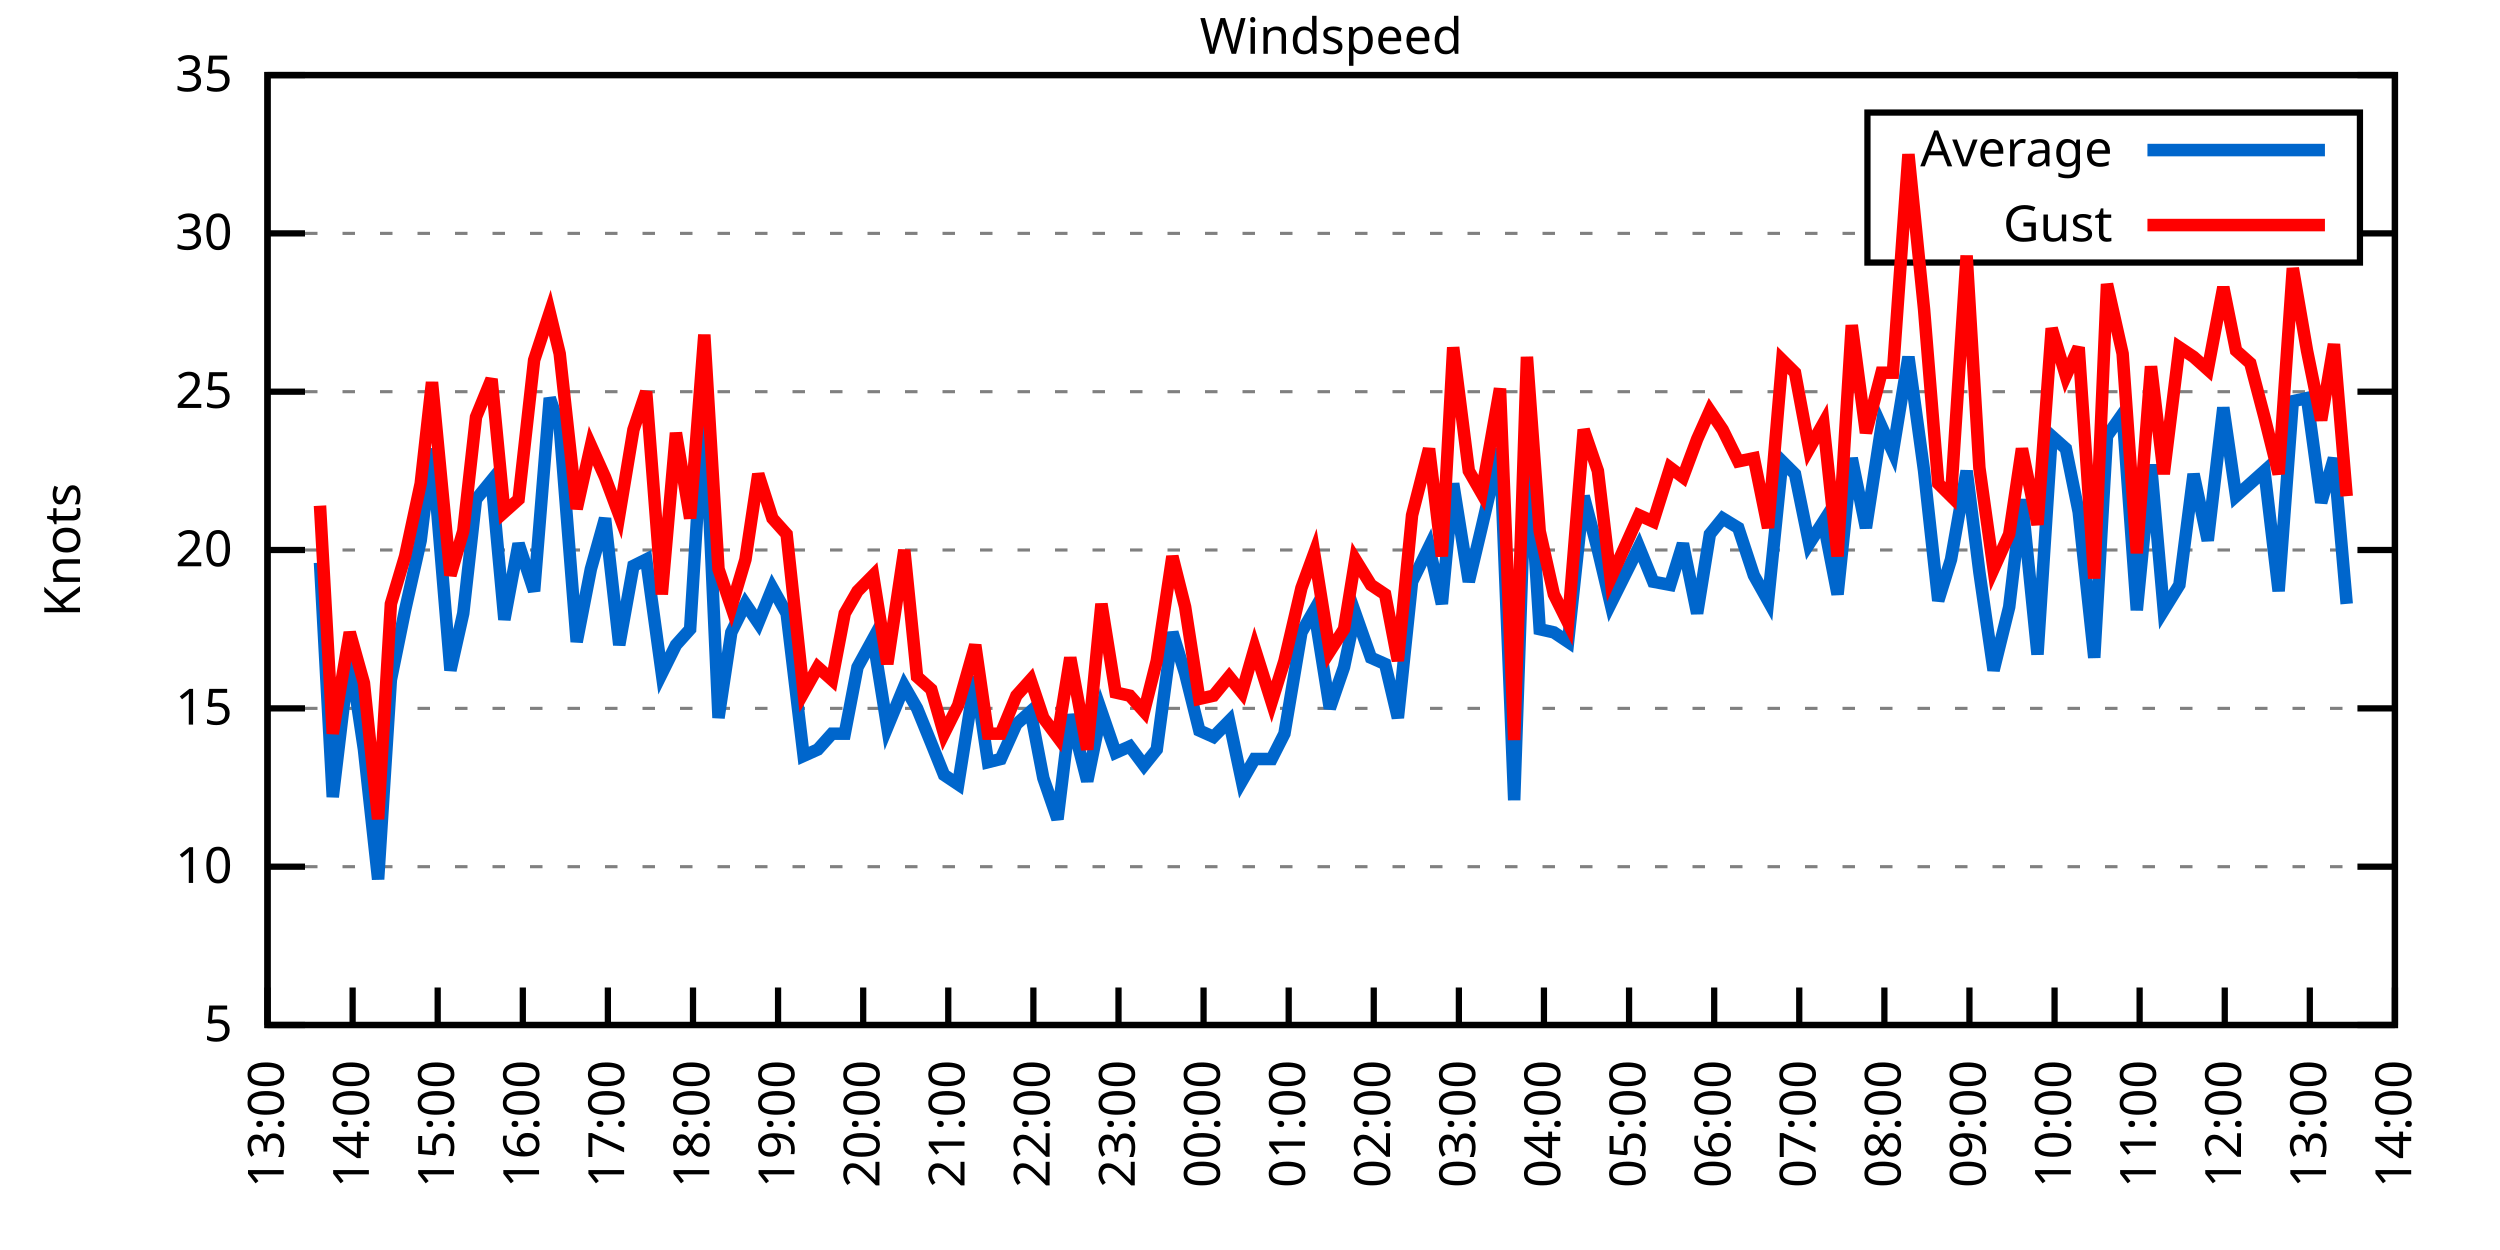
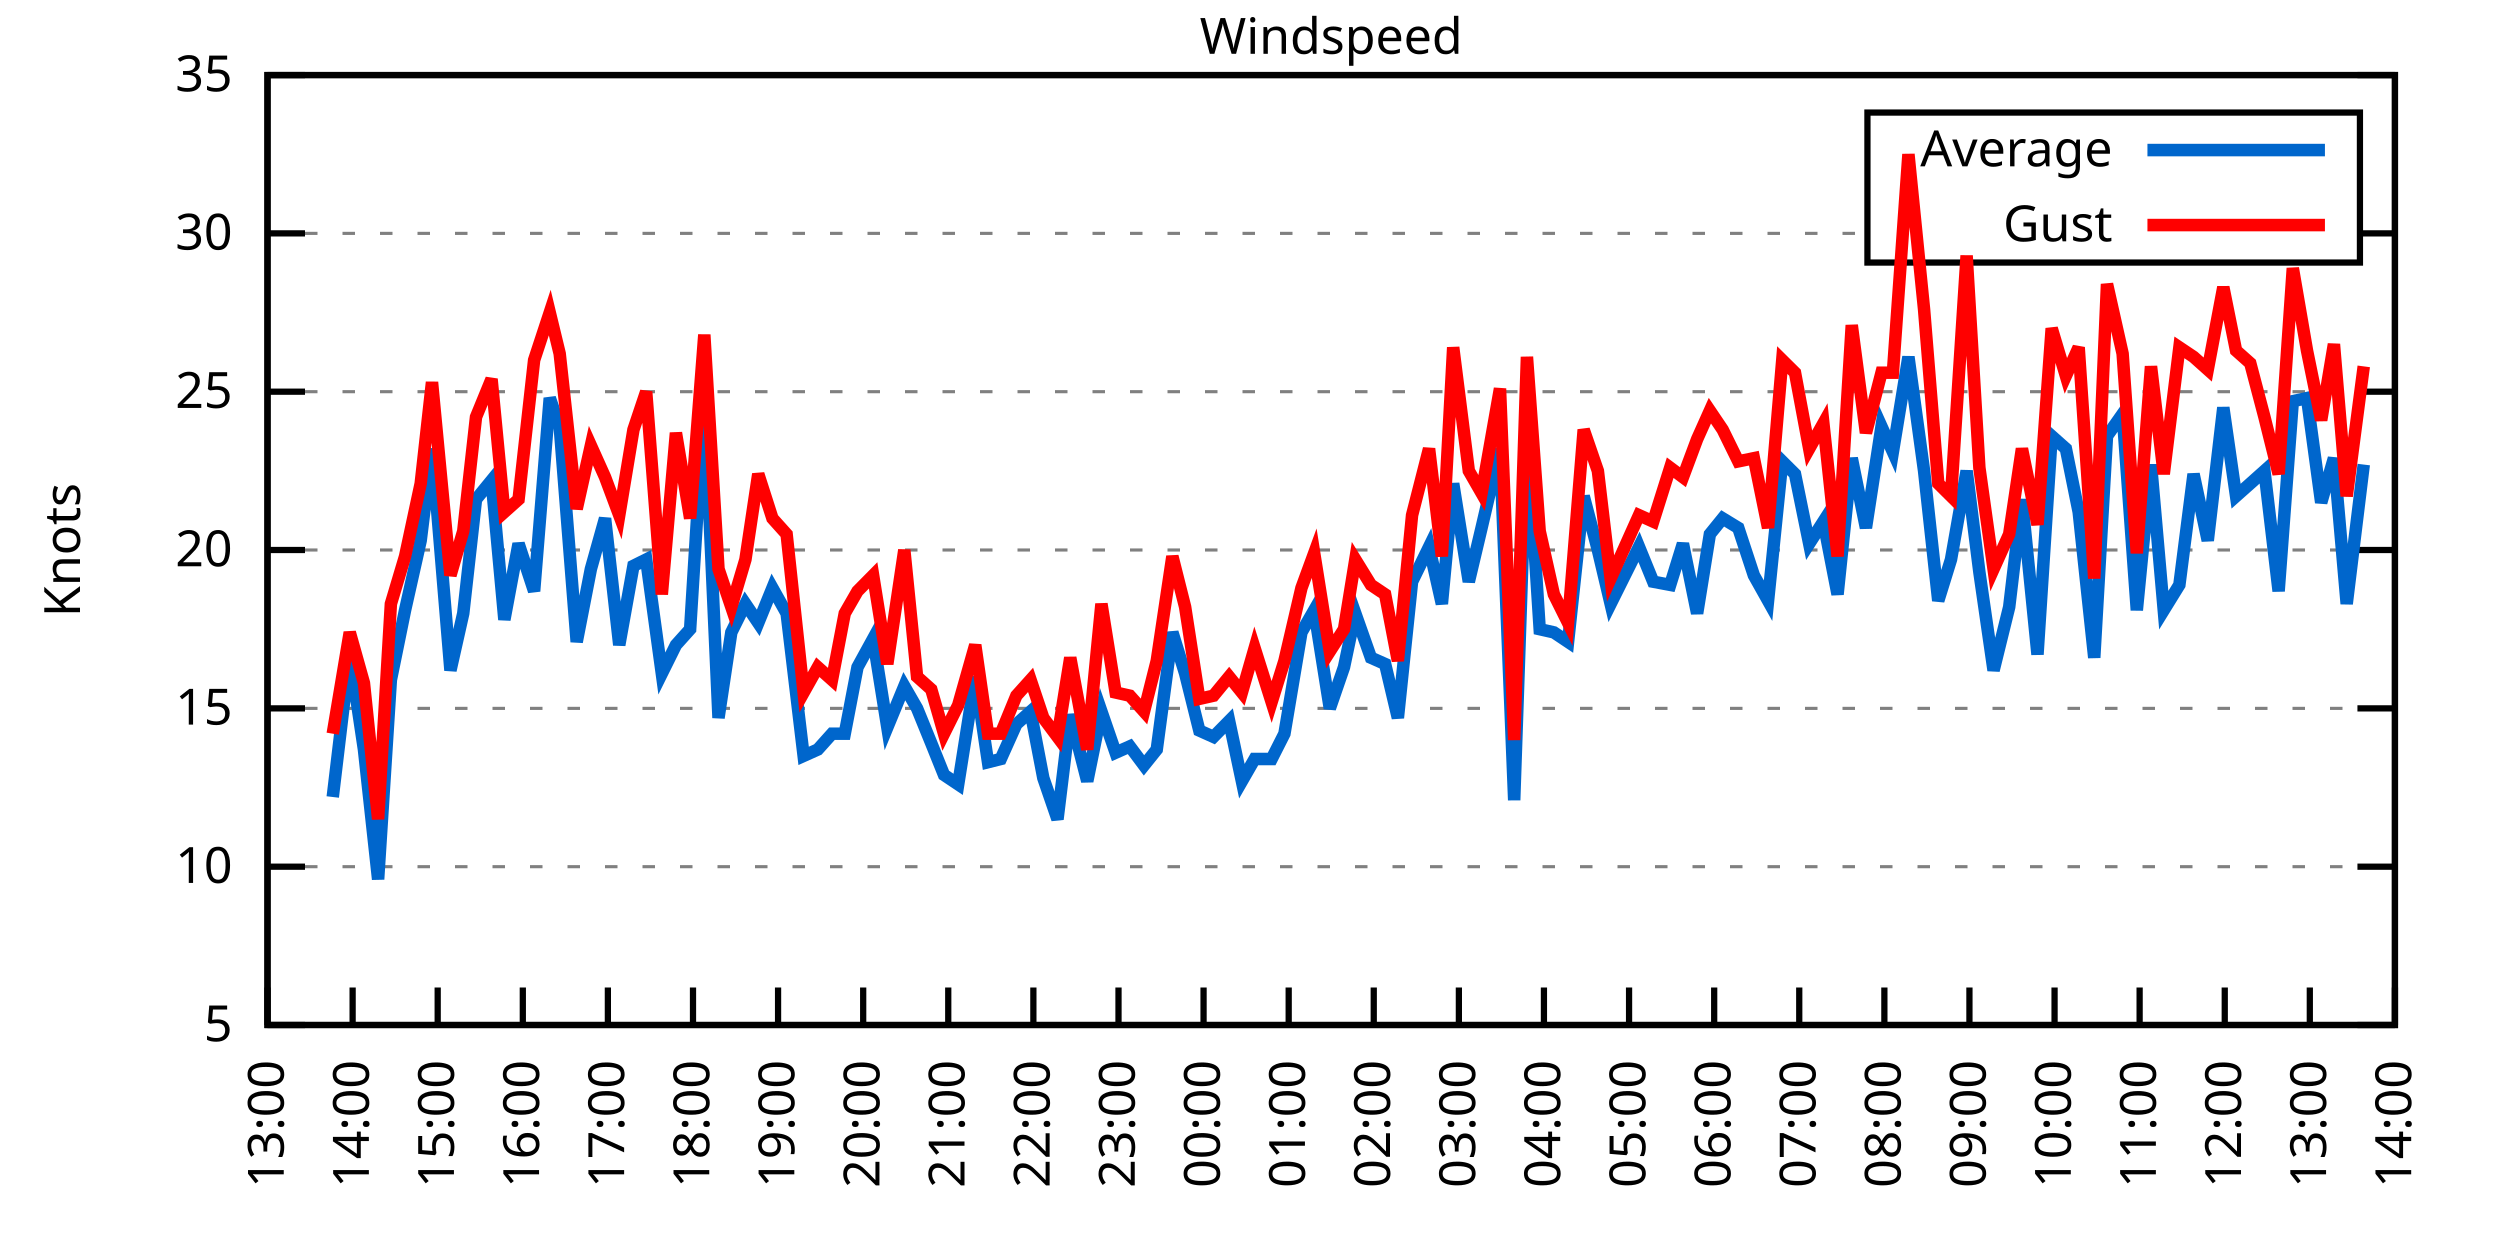
<svg xmlns="http://www.w3.org/2000/svg" xmlns:xlink="http://www.w3.org/1999/xlink" width="400" height="200" viewBox="0 0 400 200">
  <g id="gnuplot_canvas">
    <rect x="0" y="0" width="400" height="200" fill="none" />
    <defs>
      <circle id="gpDot" r="0.5" stroke-width="0.5" stroke="currentColor" />
      <path id="gpPt0" stroke-width="0.333" stroke="currentColor" d="M-1,0 h2 M0,-1 v2" />
      <path id="gpPt1" stroke-width="0.333" stroke="currentColor" d="M-1,-1 L1,1 M1,-1 L-1,1" />
      <path id="gpPt2" stroke-width="0.333" stroke="currentColor" d="M-1,0 L1,0 M0,-1 L0,1 M-1,-1 L1,1 M-1,1 L1,-1" />
      <rect id="gpPt3" stroke-width="0.333" stroke="currentColor" x="-1" y="-1" width="2" height="2" />
      <rect id="gpPt4" stroke-width="0.333" stroke="currentColor" fill="currentColor" x="-1" y="-1" width="2" height="2" />
      <circle id="gpPt5" stroke-width="0.333" stroke="currentColor" cx="0" cy="0" r="1" />
      <use xlink:href="#gpPt5" id="gpPt6" fill="currentColor" stroke="none" />
      <path id="gpPt7" stroke-width="0.333" stroke="currentColor" d="M0,-1.33 L-1.33,0.67 L1.33,0.67 z" />
      <use xlink:href="#gpPt7" id="gpPt8" fill="currentColor" stroke="none" />
      <use xlink:href="#gpPt7" id="gpPt9" stroke="currentColor" transform="rotate(180)" />
      <use xlink:href="#gpPt9" id="gpPt10" fill="currentColor" stroke="none" />
      <use xlink:href="#gpPt3" id="gpPt11" stroke="currentColor" transform="rotate(45)" />
      <use xlink:href="#gpPt11" id="gpPt12" fill="currentColor" stroke="none" />
      <path id="gpPt13" stroke-width="0.333" stroke="currentColor" d="M0,1.330 L1.265,0.411 L0.782,-1.067 L-0.782,-1.076 L-1.265,0.411 z" />
      <use xlink:href="#gpPt13" id="gpPt14" fill="currentColor" stroke="none" />
      <filter id="textbox" filterUnits="objectBoundingBox" x="0" y="0" height="1" width="1">
        <feFlood flood-color="white" flood-opacity="1" result="bgnd" />
        <feComposite in="SourceGraphic" in2="bgnd" operator="atop" />
      </filter>
      <filter id="greybox" filterUnits="objectBoundingBox" x="0" y="0" height="1" width="1">
        <feFlood flood-color="lightgrey" flood-opacity="1" result="grey" />
        <feComposite in="SourceGraphic" in2="grey" operator="atop" />
      </filter>
    </defs>
    <g fill="none" color="white" stroke="currentColor" stroke-width="1.00" stroke-linecap="butt" stroke-linejoin="miter">
</g>
    <g fill="none" color="black" stroke="currentColor" stroke-width="1.00" stroke-linecap="butt" stroke-linejoin="miter">
      <g stroke="none" shape-rendering="crispEdges">
        <polygon fill="rgb(255, 255, 255)" points="42.80,164.00 383.18,164.00 383.18,12.02 42.80,12.02 " />
      </g>
    </g>
    <g fill="none" color="black" stroke="currentColor" stroke-width="1.00" stroke-linecap="butt" stroke-linejoin="miter">
</g>
    <g fill="none" color="black" stroke="black" stroke-width="0.50" stroke-linecap="butt" stroke-linejoin="miter">
</g>
    <g fill="none" color="gray" stroke="currentColor" stroke-width="0.50" stroke-linecap="butt" stroke-linejoin="miter">
      <path stroke="gray" stroke-dasharray="2,4" class="gridline" d="M42.80,164.00 L383.19,164.00  " />
    </g>
    <g fill="none" color="gray" stroke="gray" stroke-width="1.00" stroke-linecap="butt" stroke-linejoin="miter">
</g>
    <g fill="none" color="black" stroke="currentColor" stroke-width="1.00" stroke-linecap="butt" stroke-linejoin="miter">
      <path stroke="black" d="M42.80,164.00 L48.80,164.00 M383.19,164.00 L377.19,164.00  " />
      <g transform="translate(37.20,166.60)" stroke="none" fill="black" font-family="Sans" font-size="8.00" text-anchor="end">
        <text>
          <tspan font-family="Sans"> 5</tspan>
        </text>
      </g>
    </g>
    <g fill="none" color="black" stroke="currentColor" stroke-width="1.00" stroke-linecap="butt" stroke-linejoin="miter">
</g>
    <g fill="none" color="black" stroke="black" stroke-width="0.50" stroke-linecap="butt" stroke-linejoin="miter">
</g>
    <g fill="none" color="gray" stroke="currentColor" stroke-width="0.50" stroke-linecap="butt" stroke-linejoin="miter">
      <path stroke="gray" stroke-dasharray="2,4" class="gridline" d="M42.80,138.67 L383.19,138.67  " />
    </g>
    <g fill="none" color="gray" stroke="gray" stroke-width="1.00" stroke-linecap="butt" stroke-linejoin="miter">
</g>
    <g fill="none" color="black" stroke="currentColor" stroke-width="1.00" stroke-linecap="butt" stroke-linejoin="miter">
      <path stroke="black" d="M42.80,138.67 L48.80,138.67 M383.19,138.67 L377.19,138.67  " />
      <g transform="translate(37.20,141.27)" stroke="none" fill="black" font-family="Sans" font-size="8.00" text-anchor="end">
        <text>
          <tspan font-family="Sans"> 10</tspan>
        </text>
      </g>
    </g>
    <g fill="none" color="black" stroke="currentColor" stroke-width="1.00" stroke-linecap="butt" stroke-linejoin="miter">
</g>
    <g fill="none" color="black" stroke="black" stroke-width="0.50" stroke-linecap="butt" stroke-linejoin="miter">
</g>
    <g fill="none" color="gray" stroke="currentColor" stroke-width="0.50" stroke-linecap="butt" stroke-linejoin="miter">
      <path stroke="gray" stroke-dasharray="2,4" class="gridline" d="M42.80,113.34 L383.19,113.34  " />
    </g>
    <g fill="none" color="gray" stroke="gray" stroke-width="1.00" stroke-linecap="butt" stroke-linejoin="miter">
</g>
    <g fill="none" color="black" stroke="currentColor" stroke-width="1.00" stroke-linecap="butt" stroke-linejoin="miter">
      <path stroke="black" d="M42.80,113.34 L48.80,113.34 M383.19,113.34 L377.19,113.34  " />
      <g transform="translate(37.20,115.94)" stroke="none" fill="black" font-family="Sans" font-size="8.00" text-anchor="end">
        <text>
          <tspan font-family="Sans"> 15</tspan>
        </text>
      </g>
    </g>
    <g fill="none" color="black" stroke="currentColor" stroke-width="1.00" stroke-linecap="butt" stroke-linejoin="miter">
</g>
    <g fill="none" color="black" stroke="black" stroke-width="0.50" stroke-linecap="butt" stroke-linejoin="miter">
</g>
    <g fill="none" color="gray" stroke="currentColor" stroke-width="0.50" stroke-linecap="butt" stroke-linejoin="miter">
      <path stroke="gray" stroke-dasharray="2,4" class="gridline" d="M42.80,88.00 L383.19,88.00  " />
    </g>
    <g fill="none" color="gray" stroke="gray" stroke-width="1.00" stroke-linecap="butt" stroke-linejoin="miter">
</g>
    <g fill="none" color="black" stroke="currentColor" stroke-width="1.00" stroke-linecap="butt" stroke-linejoin="miter">
      <path stroke="black" d="M42.80,88.00 L48.80,88.00 M383.19,88.00 L377.19,88.00  " />
      <g transform="translate(37.20,90.60)" stroke="none" fill="black" font-family="Sans" font-size="8.00" text-anchor="end">
        <text>
          <tspan font-family="Sans"> 20</tspan>
        </text>
      </g>
    </g>
    <g fill="none" color="black" stroke="currentColor" stroke-width="1.00" stroke-linecap="butt" stroke-linejoin="miter">
</g>
    <g fill="none" color="black" stroke="black" stroke-width="0.50" stroke-linecap="butt" stroke-linejoin="miter">
</g>
    <g fill="none" color="gray" stroke="currentColor" stroke-width="0.50" stroke-linecap="butt" stroke-linejoin="miter">
      <path stroke="gray" stroke-dasharray="2,4" class="gridline" d="M42.80,62.67 L383.19,62.67  " />
    </g>
    <g fill="none" color="gray" stroke="gray" stroke-width="1.00" stroke-linecap="butt" stroke-linejoin="miter">
</g>
    <g fill="none" color="black" stroke="currentColor" stroke-width="1.00" stroke-linecap="butt" stroke-linejoin="miter">
      <path stroke="black" d="M42.80,62.67 L48.80,62.67 M383.19,62.67 L377.19,62.67  " />
      <g transform="translate(37.20,65.27)" stroke="none" fill="black" font-family="Sans" font-size="8.00" text-anchor="end">
        <text>
          <tspan font-family="Sans"> 25</tspan>
        </text>
      </g>
    </g>
    <g fill="none" color="black" stroke="currentColor" stroke-width="1.00" stroke-linecap="butt" stroke-linejoin="miter">
</g>
    <g fill="none" color="black" stroke="black" stroke-width="0.50" stroke-linecap="butt" stroke-linejoin="miter">
</g>
    <g fill="none" color="gray" stroke="currentColor" stroke-width="0.50" stroke-linecap="butt" stroke-linejoin="miter">
      <path stroke="gray" stroke-dasharray="2,4" class="gridline" d="M42.80,37.34 L298.79,37.34 M377.59,37.34 L383.19,37.34  " />
    </g>
    <g fill="none" color="gray" stroke="gray" stroke-width="1.00" stroke-linecap="butt" stroke-linejoin="miter">
</g>
    <g fill="none" color="black" stroke="currentColor" stroke-width="1.00" stroke-linecap="butt" stroke-linejoin="miter">
      <path stroke="black" d="M42.80,37.34 L48.80,37.34 M383.19,37.34 L377.19,37.34  " />
      <g transform="translate(37.20,39.94)" stroke="none" fill="black" font-family="Sans" font-size="8.00" text-anchor="end">
        <text>
          <tspan font-family="Sans"> 30</tspan>
        </text>
      </g>
    </g>
    <g fill="none" color="black" stroke="currentColor" stroke-width="1.00" stroke-linecap="butt" stroke-linejoin="miter">
</g>
    <g fill="none" color="black" stroke="black" stroke-width="0.50" stroke-linecap="butt" stroke-linejoin="miter">
</g>
    <g fill="none" color="gray" stroke="currentColor" stroke-width="0.50" stroke-linecap="butt" stroke-linejoin="miter">
      <path stroke="gray" stroke-dasharray="2,4" class="gridline" d="M42.80,12.01 L383.19,12.01  " />
    </g>
    <g fill="none" color="gray" stroke="gray" stroke-width="1.00" stroke-linecap="butt" stroke-linejoin="miter">
</g>
    <g fill="none" color="black" stroke="currentColor" stroke-width="1.00" stroke-linecap="butt" stroke-linejoin="miter">
      <path stroke="black" d="M42.80,12.01 L48.80,12.01 M383.19,12.01 L377.19,12.01  " />
      <g transform="translate(37.20,14.61)" stroke="none" fill="black" font-family="Sans" font-size="8.00" text-anchor="end">
        <text>
          <tspan font-family="Sans"> 35</tspan>
        </text>
      </g>
    </g>
    <g fill="none" color="black" stroke="currentColor" stroke-width="1.00" stroke-linecap="butt" stroke-linejoin="miter">
      <path stroke="black" d="M42.80,164.00 L42.80,158.00  " />
      <g transform="translate(45.40,169.60) rotate(270.00)" stroke="none" fill="black" font-family="Sans" font-size="8.00" text-anchor="end">
        <text>
          <tspan font-family="Sans">13:00</tspan>
        </text>
      </g>
    </g>
    <g fill="none" color="black" stroke="currentColor" stroke-width="1.00" stroke-linecap="butt" stroke-linejoin="miter">
      <path stroke="black" d="M56.42,164.00 L56.42,158.00  " />
      <g transform="translate(59.02,169.60) rotate(270.00)" stroke="none" fill="black" font-family="Sans" font-size="8.00" text-anchor="end">
        <text>
          <tspan font-family="Sans">14:00</tspan>
        </text>
      </g>
    </g>
    <g fill="none" color="black" stroke="currentColor" stroke-width="1.00" stroke-linecap="butt" stroke-linejoin="miter">
      <path stroke="black" d="M70.03,164.00 L70.03,158.00  " />
      <g transform="translate(72.63,169.60) rotate(270.00)" stroke="none" fill="black" font-family="Sans" font-size="8.00" text-anchor="end">
        <text>
          <tspan font-family="Sans">15:00</tspan>
        </text>
      </g>
    </g>
    <g fill="none" color="black" stroke="currentColor" stroke-width="1.00" stroke-linecap="butt" stroke-linejoin="miter">
      <path stroke="black" d="M83.65,164.00 L83.65,158.00  " />
      <g transform="translate(86.25,169.60) rotate(270.00)" stroke="none" fill="black" font-family="Sans" font-size="8.00" text-anchor="end">
        <text>
          <tspan font-family="Sans">16:00</tspan>
        </text>
      </g>
    </g>
    <g fill="none" color="black" stroke="currentColor" stroke-width="1.00" stroke-linecap="butt" stroke-linejoin="miter">
      <path stroke="black" d="M97.26,164.00 L97.26,158.00  " />
      <g transform="translate(99.86,169.60) rotate(270.00)" stroke="none" fill="black" font-family="Sans" font-size="8.00" text-anchor="end">
        <text>
          <tspan font-family="Sans">17:00</tspan>
        </text>
      </g>
    </g>
    <g fill="none" color="black" stroke="currentColor" stroke-width="1.00" stroke-linecap="butt" stroke-linejoin="miter">
      <path stroke="black" d="M110.88,164.00 L110.88,158.00  " />
      <g transform="translate(113.48,169.60) rotate(270.00)" stroke="none" fill="black" font-family="Sans" font-size="8.00" text-anchor="end">
        <text>
          <tspan font-family="Sans">18:00</tspan>
        </text>
      </g>
    </g>
    <g fill="none" color="black" stroke="currentColor" stroke-width="1.00" stroke-linecap="butt" stroke-linejoin="miter">
      <path stroke="black" d="M124.49,164.00 L124.49,158.00  " />
      <g transform="translate(127.09,169.60) rotate(270.00)" stroke="none" fill="black" font-family="Sans" font-size="8.00" text-anchor="end">
        <text>
          <tspan font-family="Sans">19:00</tspan>
        </text>
      </g>
    </g>
    <g fill="none" color="black" stroke="currentColor" stroke-width="1.00" stroke-linecap="butt" stroke-linejoin="miter">
      <path stroke="black" d="M138.11,164.00 L138.11,158.00  " />
      <g transform="translate(140.71,169.60) rotate(270.00)" stroke="none" fill="black" font-family="Sans" font-size="8.00" text-anchor="end">
        <text>
          <tspan font-family="Sans">20:00</tspan>
        </text>
      </g>
    </g>
    <g fill="none" color="black" stroke="currentColor" stroke-width="1.00" stroke-linecap="butt" stroke-linejoin="miter">
      <path stroke="black" d="M151.72,164.00 L151.72,158.00  " />
      <g transform="translate(154.32,169.60) rotate(270.00)" stroke="none" fill="black" font-family="Sans" font-size="8.00" text-anchor="end">
        <text>
          <tspan font-family="Sans">21:00</tspan>
        </text>
      </g>
    </g>
    <g fill="none" color="black" stroke="currentColor" stroke-width="1.00" stroke-linecap="butt" stroke-linejoin="miter">
      <path stroke="black" d="M165.34,164.00 L165.34,158.00  " />
      <g transform="translate(167.94,169.60) rotate(270.00)" stroke="none" fill="black" font-family="Sans" font-size="8.00" text-anchor="end">
        <text>
          <tspan font-family="Sans">22:00</tspan>
        </text>
      </g>
    </g>
    <g fill="none" color="black" stroke="currentColor" stroke-width="1.00" stroke-linecap="butt" stroke-linejoin="miter">
      <path stroke="black" d="M178.96,164.00 L178.96,158.00  " />
      <g transform="translate(181.56,169.60) rotate(270.00)" stroke="none" fill="black" font-family="Sans" font-size="8.00" text-anchor="end">
        <text>
          <tspan font-family="Sans">23:00</tspan>
        </text>
      </g>
    </g>
    <g fill="none" color="black" stroke="currentColor" stroke-width="1.00" stroke-linecap="butt" stroke-linejoin="miter">
      <path stroke="black" d="M192.57,164.00 L192.57,158.00  " />
      <g transform="translate(195.17,169.60) rotate(270.00)" stroke="none" fill="black" font-family="Sans" font-size="8.00" text-anchor="end">
        <text>
          <tspan font-family="Sans">00:00</tspan>
        </text>
      </g>
    </g>
    <g fill="none" color="black" stroke="currentColor" stroke-width="1.00" stroke-linecap="butt" stroke-linejoin="miter">
      <path stroke="black" d="M206.19,164.00 L206.19,158.00  " />
      <g transform="translate(208.79,169.60) rotate(270.00)" stroke="none" fill="black" font-family="Sans" font-size="8.00" text-anchor="end">
        <text>
          <tspan font-family="Sans">01:00</tspan>
        </text>
      </g>
    </g>
    <g fill="none" color="black" stroke="currentColor" stroke-width="1.00" stroke-linecap="butt" stroke-linejoin="miter">
      <path stroke="black" d="M219.80,164.00 L219.80,158.00  " />
      <g transform="translate(222.40,169.60) rotate(270.00)" stroke="none" fill="black" font-family="Sans" font-size="8.00" text-anchor="end">
        <text>
          <tspan font-family="Sans">02:00</tspan>
        </text>
      </g>
    </g>
    <g fill="none" color="black" stroke="currentColor" stroke-width="1.00" stroke-linecap="butt" stroke-linejoin="miter">
      <path stroke="black" d="M233.42,164.00 L233.42,158.00  " />
      <g transform="translate(236.02,169.60) rotate(270.00)" stroke="none" fill="black" font-family="Sans" font-size="8.00" text-anchor="end">
        <text>
          <tspan font-family="Sans">03:00</tspan>
        </text>
      </g>
    </g>
    <g fill="none" color="black" stroke="currentColor" stroke-width="1.00" stroke-linecap="butt" stroke-linejoin="miter">
      <path stroke="black" d="M247.03,164.00 L247.03,158.00  " />
      <g transform="translate(249.63,169.60) rotate(270.00)" stroke="none" fill="black" font-family="Sans" font-size="8.00" text-anchor="end">
        <text>
          <tspan font-family="Sans">04:00</tspan>
        </text>
      </g>
    </g>
    <g fill="none" color="black" stroke="currentColor" stroke-width="1.00" stroke-linecap="butt" stroke-linejoin="miter">
      <path stroke="black" d="M260.65,164.00 L260.65,158.00  " />
      <g transform="translate(263.25,169.60) rotate(270.00)" stroke="none" fill="black" font-family="Sans" font-size="8.00" text-anchor="end">
        <text>
          <tspan font-family="Sans">05:00</tspan>
        </text>
      </g>
    </g>
    <g fill="none" color="black" stroke="currentColor" stroke-width="1.00" stroke-linecap="butt" stroke-linejoin="miter">
      <path stroke="black" d="M274.27,164.00 L274.27,158.00  " />
      <g transform="translate(276.87,169.60) rotate(270.00)" stroke="none" fill="black" font-family="Sans" font-size="8.00" text-anchor="end">
        <text>
          <tspan font-family="Sans">06:00</tspan>
        </text>
      </g>
    </g>
    <g fill="none" color="black" stroke="currentColor" stroke-width="1.00" stroke-linecap="butt" stroke-linejoin="miter">
      <path stroke="black" d="M287.88,164.00 L287.88,158.00  " />
      <g transform="translate(290.48,169.60) rotate(270.00)" stroke="none" fill="black" font-family="Sans" font-size="8.00" text-anchor="end">
        <text>
          <tspan font-family="Sans">07:00</tspan>
        </text>
      </g>
    </g>
    <g fill="none" color="black" stroke="currentColor" stroke-width="1.00" stroke-linecap="butt" stroke-linejoin="miter">
      <path stroke="black" d="M301.50,164.00 L301.50,158.00  " />
      <g transform="translate(304.10,169.60) rotate(270.00)" stroke="none" fill="black" font-family="Sans" font-size="8.00" text-anchor="end">
        <text>
          <tspan font-family="Sans">08:00</tspan>
        </text>
      </g>
    </g>
    <g fill="none" color="black" stroke="currentColor" stroke-width="1.00" stroke-linecap="butt" stroke-linejoin="miter">
      <path stroke="black" d="M315.11,164.00 L315.11,158.00  " />
      <g transform="translate(317.71,169.60) rotate(270.00)" stroke="none" fill="black" font-family="Sans" font-size="8.00" text-anchor="end">
        <text>
          <tspan font-family="Sans">09:00</tspan>
        </text>
      </g>
    </g>
    <g fill="none" color="black" stroke="currentColor" stroke-width="1.00" stroke-linecap="butt" stroke-linejoin="miter">
      <path stroke="black" d="M328.73,164.00 L328.73,158.00  " />
      <g transform="translate(331.33,169.60) rotate(270.00)" stroke="none" fill="black" font-family="Sans" font-size="8.00" text-anchor="end">
        <text>
          <tspan font-family="Sans">10:00</tspan>
        </text>
      </g>
    </g>
    <g fill="none" color="black" stroke="currentColor" stroke-width="1.00" stroke-linecap="butt" stroke-linejoin="miter">
      <path stroke="black" d="M342.34,164.00 L342.34,158.00  " />
      <g transform="translate(344.94,169.60) rotate(270.00)" stroke="none" fill="black" font-family="Sans" font-size="8.00" text-anchor="end">
        <text>
          <tspan font-family="Sans">11:00</tspan>
        </text>
      </g>
    </g>
    <g fill="none" color="black" stroke="currentColor" stroke-width="1.00" stroke-linecap="butt" stroke-linejoin="miter">
      <path stroke="black" d="M355.96,164.00 L355.96,158.00  " />
      <g transform="translate(358.56,169.60) rotate(270.00)" stroke="none" fill="black" font-family="Sans" font-size="8.00" text-anchor="end">
        <text>
          <tspan font-family="Sans">12:00</tspan>
        </text>
      </g>
    </g>
    <g fill="none" color="black" stroke="currentColor" stroke-width="1.00" stroke-linecap="butt" stroke-linejoin="miter">
      <path stroke="black" d="M369.57,164.00 L369.57,158.00  " />
      <g transform="translate(372.17,169.60) rotate(270.00)" stroke="none" fill="black" font-family="Sans" font-size="8.00" text-anchor="end">
        <text>
          <tspan font-family="Sans">13:00</tspan>
        </text>
      </g>
    </g>
    <g fill="none" color="black" stroke="currentColor" stroke-width="1.00" stroke-linecap="butt" stroke-linejoin="miter">
      <path stroke="black" d="M383.19,164.00 L383.19,158.00  " />
      <g transform="translate(385.79,169.60) rotate(270.00)" stroke="none" fill="black" font-family="Sans" font-size="8.00" text-anchor="end">
        <text>
          <tspan font-family="Sans">14:00</tspan>
        </text>
      </g>
    </g>
    <g fill="none" color="black" stroke="currentColor" stroke-width="1.00" stroke-linecap="butt" stroke-linejoin="miter">
</g>
    <g fill="none" color="black" stroke="currentColor" stroke-width="1.00" stroke-linecap="butt" stroke-linejoin="miter">
      <path stroke="black" d="M42.80,12.01 L42.80,164.00 L383.19,164.00 L383.19,12.01 L42.80,12.01 Z  " />
    </g>
    <g fill="none" color="black" stroke="currentColor" stroke-width="1.00" stroke-linecap="butt" stroke-linejoin="miter">
</g>
    <g fill="none" color="black" stroke="currentColor" stroke-width="1.00" stroke-linecap="butt" stroke-linejoin="miter">
      <path stroke="black" d="M298.79,42.01 L298.79,18.01 L377.59,18.01 L377.59,42.01 L298.79,42.01 Z  " />
    </g>
    <g id="Windspeed_plot_1">
      <g fill="none" color="white" stroke="black" stroke-width="2.00" stroke-linecap="butt" stroke-linejoin="miter">
</g>
      <g fill="none" color="black" stroke="currentColor" stroke-width="2.00" stroke-linecap="butt" stroke-linejoin="miter">
        <g transform="translate(337.99,26.61)" stroke="none" fill="black" font-family="Sans" font-size="8.00" text-anchor="end">
          <text>
            <tspan font-family="Sans">Average</tspan>
          </text>
        </g>
      </g>
      <g fill="none" color="black" stroke="currentColor" stroke-width="2.00" stroke-linecap="butt" stroke-linejoin="miter">
-         <path stroke="rgb(  0, 102, 204)" d="M343.59,24.01 L371.99,24.01 M51.20,90.03 L53.24,127.52 L55.96,104.72 L58.23,119.92 L60.50,140.69 L62.54,108.78   L64.81,97.63 L67.31,86.49 L69.12,71.79 L72.07,107.26 L74.12,98.14 L76.16,79.90 L78.65,76.86 L80.70,99.15   L82.97,86.99 L85.46,94.59 L87.96,63.69 L89.55,68.25 L92.27,102.70 L94.54,91.04 L96.81,82.94 L99.08,103.20   L101.35,90.54 L103.39,89.52 L105.89,107.76 L108.15,103.20 L110.42,100.67 L112.69,64.19 L114.96,114.86 L117.01,101.18   L119.27,96.62 L121.32,99.66 L123.59,94.08 L125.86,98.14 L128.58,120.94 L130.85,119.92 L133.12,117.39 L135.16,117.39   L137.20,106.75 L139.70,102.19 L141.97,116.38 L144.69,109.79 L146.73,113.34 L149.00,118.91 L151.04,123.98 L153.31,125.50   L156.04,108.27 L158.08,121.95 L160.12,121.44 L162.62,115.87 L164.89,113.84 L166.93,124.48 L169.20,131.07 L171.24,114.35   L173.96,124.99 L176.23,113.84 L178.50,120.43 L180.77,119.42 L183.04,122.46 L185.08,119.92 L187.58,101.18 L189.62,107.76   L191.89,116.88 L194.16,117.90 L196.66,115.36 L198.70,124.99 L200.74,121.44 L203.46,121.44 L205.51,117.39 L208.23,101.18   L210.27,97.63 L212.77,113.34 L215.04,106.75 L216.85,98.14 L219.35,105.23 L221.62,106.24 L223.66,114.86 L225.93,93.07   L228.65,87.50 L230.70,96.62 L232.51,77.37 L235.01,93.07 L237.05,84.46 L240.00,71.79 L242.27,128.03 L244.31,68.75   L246.35,100.67 L248.62,101.18 L250.89,102.70 L253.39,79.39 L255.66,88.00 L257.70,96.62 L262.24,87.50 L264.51,93.07   L267.23,93.58 L269.27,86.99 L271.54,98.14 L273.58,85.47 L275.63,82.94 L278.12,84.46 L280.62,92.06 L282.89,96.11   L285.16,73.82 L287.20,75.85 L289.47,86.99 L291.74,83.45 L294.01,95.10 L296.28,73.31 L298.55,84.46 L301.04,68.25   L302.86,72.30 L305.35,57.10 L307.85,75.34 L310.12,96.11 L312.16,89.52 L314.66,75.34 L316.70,91.55 L318.97,107.26   L321.47,97.12 L323.51,79.90 L326.00,104.72 L328.27,69.77 L330.54,71.79 L332.59,81.93 L335.08,105.23 L337.12,69.77   L339.62,66.22 L341.89,97.63 L344.16,74.33 L346.20,97.63 L348.70,93.58 L350.97,75.85 L353.24,86.49 L355.73,65.21   L357.77,79.39 L360.04,77.37 L362.31,75.34 L364.58,94.59 L366.85,64.19 L369.12,63.69 L371.39,80.41 L373.43,73.31   L375.47,96.62  " />
+         <path stroke="rgb(  0, 102, 204)" d="M343.59,24.01 L371.99,24.01 M53.24,127.52 L55.96,104.72 L58.23,119.92 L60.50,140.69 L62.54,108.78 L64.81,97.63   L67.31,86.49 L69.12,71.79 L72.07,107.26 L74.12,98.14 L76.16,79.90 L78.65,76.86 L80.70,99.15 L82.97,86.99   L85.46,94.59 L87.96,63.69 L89.55,68.25 L92.27,102.70 L94.54,91.04 L96.81,82.94 L99.08,103.20 L101.35,90.54   L103.39,89.52 L105.89,107.76 L108.15,103.20 L110.42,100.67 L112.69,64.19 L114.96,114.86 L117.01,101.18 L119.27,96.62   L121.32,99.66 L123.59,94.08 L125.86,98.14 L128.58,120.94 L130.85,119.92 L133.12,117.39 L135.16,117.39 L137.20,106.75   L139.70,102.19 L141.97,116.38 L144.69,109.79 L146.73,113.34 L149.00,118.91 L151.04,123.98 L153.31,125.50 L156.04,108.27   L158.08,121.95 L160.12,121.44 L162.62,115.87 L164.89,113.84 L166.93,124.48 L169.20,131.07 L171.24,114.35 L173.96,124.99   L176.23,113.84 L178.50,120.43 L180.77,119.42 L183.04,122.46 L185.08,119.92 L187.58,101.18 L189.62,107.76 L191.89,116.88   L194.16,117.90 L196.66,115.36 L198.70,124.99 L200.74,121.44 L203.46,121.44 L205.51,117.39 L208.23,101.18 L210.27,97.63   L212.77,113.34 L215.04,106.75 L216.85,98.14 L219.35,105.23 L221.62,106.24 L223.66,114.86 L225.93,93.07 L228.65,87.50   L230.70,96.62 L232.51,77.37 L235.01,93.07 L237.05,84.46 L240.00,71.79 L242.27,128.03 L244.31,68.75 L246.35,100.67   L248.62,101.18 L250.89,102.70 L253.39,79.39 L255.66,88.00 L257.70,96.62 L262.24,87.50 L264.51,93.07 L267.23,93.58   L269.27,86.99 L271.54,98.14 L273.58,85.47 L275.63,82.94 L278.12,84.46 L280.62,92.06 L282.89,96.11 L285.16,73.82   L287.20,75.85 L289.47,86.99 L291.74,83.45 L294.01,95.10 L296.28,73.31 L298.55,84.46 L301.04,68.25 L302.86,72.30   L305.35,57.10 L307.85,75.34 L310.12,96.11 L312.16,89.52 L314.66,75.34 L316.70,91.55 L318.97,107.26 L321.47,97.12   L323.51,79.90 L326.00,104.72 L328.27,69.77 L330.54,71.79 L332.59,81.93 L335.08,105.23 L337.12,69.77 L339.62,66.22   L341.89,97.63 L344.16,74.33 L346.20,97.63 L348.70,93.58 L350.97,75.85 L353.24,86.49 L355.73,65.21 L357.77,79.39   L360.04,77.37 L362.31,75.34 L364.58,94.59 L366.85,64.19 L369.12,63.69 L371.39,80.41 L373.43,73.31 L375.47,96.62   L378.20,74.33  " />
      </g>
    </g>
    <g id="Windspeed_plot_2">
      <g fill="none" color="black" stroke="currentColor" stroke-width="2.00" stroke-linecap="butt" stroke-linejoin="miter">
        <g transform="translate(337.99,38.61)" stroke="none" fill="black" font-family="Sans" font-size="8.00" text-anchor="end">
          <text>
            <tspan font-family="Sans">Gust</tspan>
          </text>
        </g>
      </g>
      <g fill="none" color="black" stroke="currentColor" stroke-width="2.00" stroke-linecap="butt" stroke-linejoin="miter">
-         <path stroke="rgb(255,   0,   0)" d="M343.59,36.01 L371.99,36.01 M51.20,80.91 L53.24,117.39 L55.96,101.18 L58.23,109.28 L60.50,131.07 L62.54,96.62   L64.81,89.02 L67.31,77.37 L69.12,61.15 L72.07,92.06 L74.12,84.97 L76.16,66.73 L78.65,60.65 L80.70,81.93   L82.97,79.90 L85.46,57.61 L87.96,50.01 L89.55,56.59 L92.27,81.42 L94.54,71.29 L96.81,76.35 L99.08,82.43   L101.35,68.75 L103.39,62.67 L105.89,95.10 L108.15,69.26 L110.42,82.94 L112.69,53.55 L114.96,91.04 L117.01,97.12   L119.27,89.52 L121.32,75.85 L123.59,82.94 L125.86,85.47 L128.58,110.80 L130.85,106.75 L133.12,108.78 L135.16,98.14   L137.20,94.59 L139.70,92.06 L141.97,106.24 L144.69,88.00 L146.73,108.27 L149.00,110.30 L151.04,117.39 L153.31,112.83   L156.04,103.20 L158.08,117.39 L160.12,117.39 L162.62,111.31 L164.89,108.78 L166.93,114.86 L169.20,117.90 L171.24,105.23   L173.96,119.92 L176.23,96.62 L178.50,110.80 L180.77,111.31 L183.04,113.84 L185.08,105.74 L187.58,89.02 L189.62,97.12   L191.89,111.82 L194.16,111.31 L196.66,108.27 L198.70,110.80 L200.74,103.71 L203.46,112.32 L205.51,105.74 L208.23,94.08   L210.27,88.51 L212.77,104.22 L215.04,100.67 L216.85,89.52 L219.35,93.58 L221.62,95.10 L223.66,105.74 L225.93,82.43   L228.65,71.79 L230.70,89.02 L232.51,55.58 L235.01,75.34 L237.05,78.89 L240.00,62.17 L242.27,118.40 L244.31,57.10   L246.35,84.97 L248.62,95.10 L250.89,99.66 L253.39,68.75 L255.66,75.34 L257.70,92.56 L262.24,82.43 L264.51,83.45   L267.23,74.83 L269.27,76.35 L271.54,70.27 L273.58,65.71 L275.63,68.75 L278.12,73.82 L280.62,73.31 L282.89,84.46   L285.16,57.61 L287.20,59.63 L289.47,71.79 L291.74,67.74 L294.01,89.02 L296.28,52.03 L298.55,69.26 L301.04,59.63   L302.86,59.63 L305.35,24.68 L307.85,49.50 L310.12,77.37 L312.16,79.39 L314.66,40.89 L316.70,74.83 L318.97,91.04   L321.47,85.47 L323.51,71.79 L326.00,83.95 L328.27,52.54 L330.54,60.14 L332.59,55.58 L335.08,92.56 L337.12,45.45   L339.62,56.59 L341.89,88.51 L344.16,58.62 L346.20,75.85 L348.70,55.58 L350.97,57.10 L353.24,59.13 L355.73,45.95   L357.77,56.09 L360.04,58.11 L362.31,66.73 L364.58,75.85 L366.85,42.91 L369.12,56.09 L371.39,67.23 L373.43,55.07   L375.47,79.39  " />
+         <path stroke="rgb(255,   0,   0)" d="M343.59,36.01 L371.99,36.01 M53.24,117.39 L55.96,101.18 L58.23,109.28 L60.50,131.07 L62.54,96.62 L64.81,89.02   L67.31,77.37 L69.12,61.15 L72.07,92.06 L74.12,84.97 L76.16,66.73 L78.65,60.65 L80.70,81.93 L82.97,79.90   L85.46,57.61 L87.96,50.01 L89.55,56.59 L92.27,81.42 L94.54,71.29 L96.81,76.35 L99.08,82.43 L101.35,68.75   L103.39,62.67 L105.89,95.10 L108.15,69.26 L110.42,82.94 L112.69,53.55 L114.96,91.04 L117.01,97.12 L119.27,89.52   L121.32,75.85 L123.59,82.94 L125.86,85.47 L128.58,110.80 L130.85,106.75 L133.12,108.78 L135.16,98.14 L137.20,94.59   L139.70,92.06 L141.97,106.24 L144.69,88.00 L146.73,108.27 L149.00,110.30 L151.04,117.39 L153.31,112.83 L156.04,103.20   L158.08,117.39 L160.12,117.39 L162.62,111.31 L164.89,108.78 L166.93,114.86 L169.20,117.90 L171.24,105.23 L173.96,119.92   L176.23,96.62 L178.50,110.80 L180.77,111.31 L183.04,113.84 L185.08,105.74 L187.58,89.02 L189.62,97.12 L191.89,111.82   L194.16,111.31 L196.66,108.27 L198.70,110.80 L200.74,103.71 L203.46,112.32 L205.51,105.74 L208.23,94.08 L210.27,88.51   L212.77,104.22 L215.04,100.67 L216.85,89.52 L219.35,93.58 L221.62,95.10 L223.66,105.74 L225.93,82.43 L228.65,71.79   L230.70,89.02 L232.51,55.58 L235.01,75.34 L237.05,78.89 L240.00,62.17 L242.27,118.40 L244.31,57.10 L246.35,84.97   L248.62,95.10 L250.89,99.66 L253.39,68.75 L255.66,75.34 L257.70,92.56 L262.24,82.43 L264.51,83.45 L267.23,74.83   L269.27,76.35 L271.54,70.27 L273.58,65.71 L275.63,68.75 L278.12,73.82 L280.62,73.31 L282.89,84.46 L285.16,57.61   L287.20,59.63 L289.47,71.79 L291.74,67.74 L294.01,89.02 L296.28,52.03 L298.55,69.26 L301.04,59.63 L302.86,59.63   L305.35,24.68 L307.85,49.50 L310.12,77.37 L312.16,79.39 L314.66,40.89 L316.70,74.83 L318.97,91.04 L321.47,85.47   L323.51,71.79 L326.00,83.95 L328.27,52.54 L330.54,60.14 L332.59,55.58 L335.08,92.56 L337.12,45.45 L339.62,56.59   L341.89,88.51 L344.16,58.62 L346.20,75.85 L348.70,55.58 L350.97,57.10 L353.24,59.13 L355.73,45.95 L357.77,56.09   L360.04,58.11 L362.31,66.73 L364.58,75.85 L366.85,42.91 L369.12,56.09 L371.39,67.23 L373.43,55.07 L375.47,79.39   L378.20,58.62  " />
      </g>
    </g>
    <g fill="none" color="black" stroke="currentColor" stroke-width="2.00" stroke-linecap="butt" stroke-linejoin="miter">
</g>
    <g fill="none" color="black" stroke="black" stroke-width="1.00" stroke-linecap="butt" stroke-linejoin="miter">
</g>
    <g fill="none" color="black" stroke="currentColor" stroke-width="1.00" stroke-linecap="butt" stroke-linejoin="miter">
      <path stroke="black" d="M42.80,12.01 L42.80,164.00 L383.19,164.00 L383.19,12.01 L42.80,12.01 Z  " />
      <g transform="translate(12.80,88.01) rotate(270.00)" stroke="none" fill="black" font-family="Sans" font-size="8.00" text-anchor="middle">
        <text>
          <tspan font-family="Sans">Knots</tspan>
        </text>
      </g>
    </g>
    <g fill="none" color="black" stroke="currentColor" stroke-width="1.00" stroke-linecap="butt" stroke-linejoin="miter">
</g>
    <g fill="none" color="black" stroke="currentColor" stroke-width="1.00" stroke-linecap="butt" stroke-linejoin="miter">
      <g transform="translate(212.99,8.61)" stroke="none" fill="black" font-family="Sans" font-size="8.00" text-anchor="middle">
        <text>
          <tspan font-family="Sans">Windspeed</tspan>
        </text>
      </g>
    </g>
    <g fill="none" color="black" stroke="currentColor" stroke-width="1.00" stroke-linecap="butt" stroke-linejoin="miter">
</g>
  </g>
</svg>
